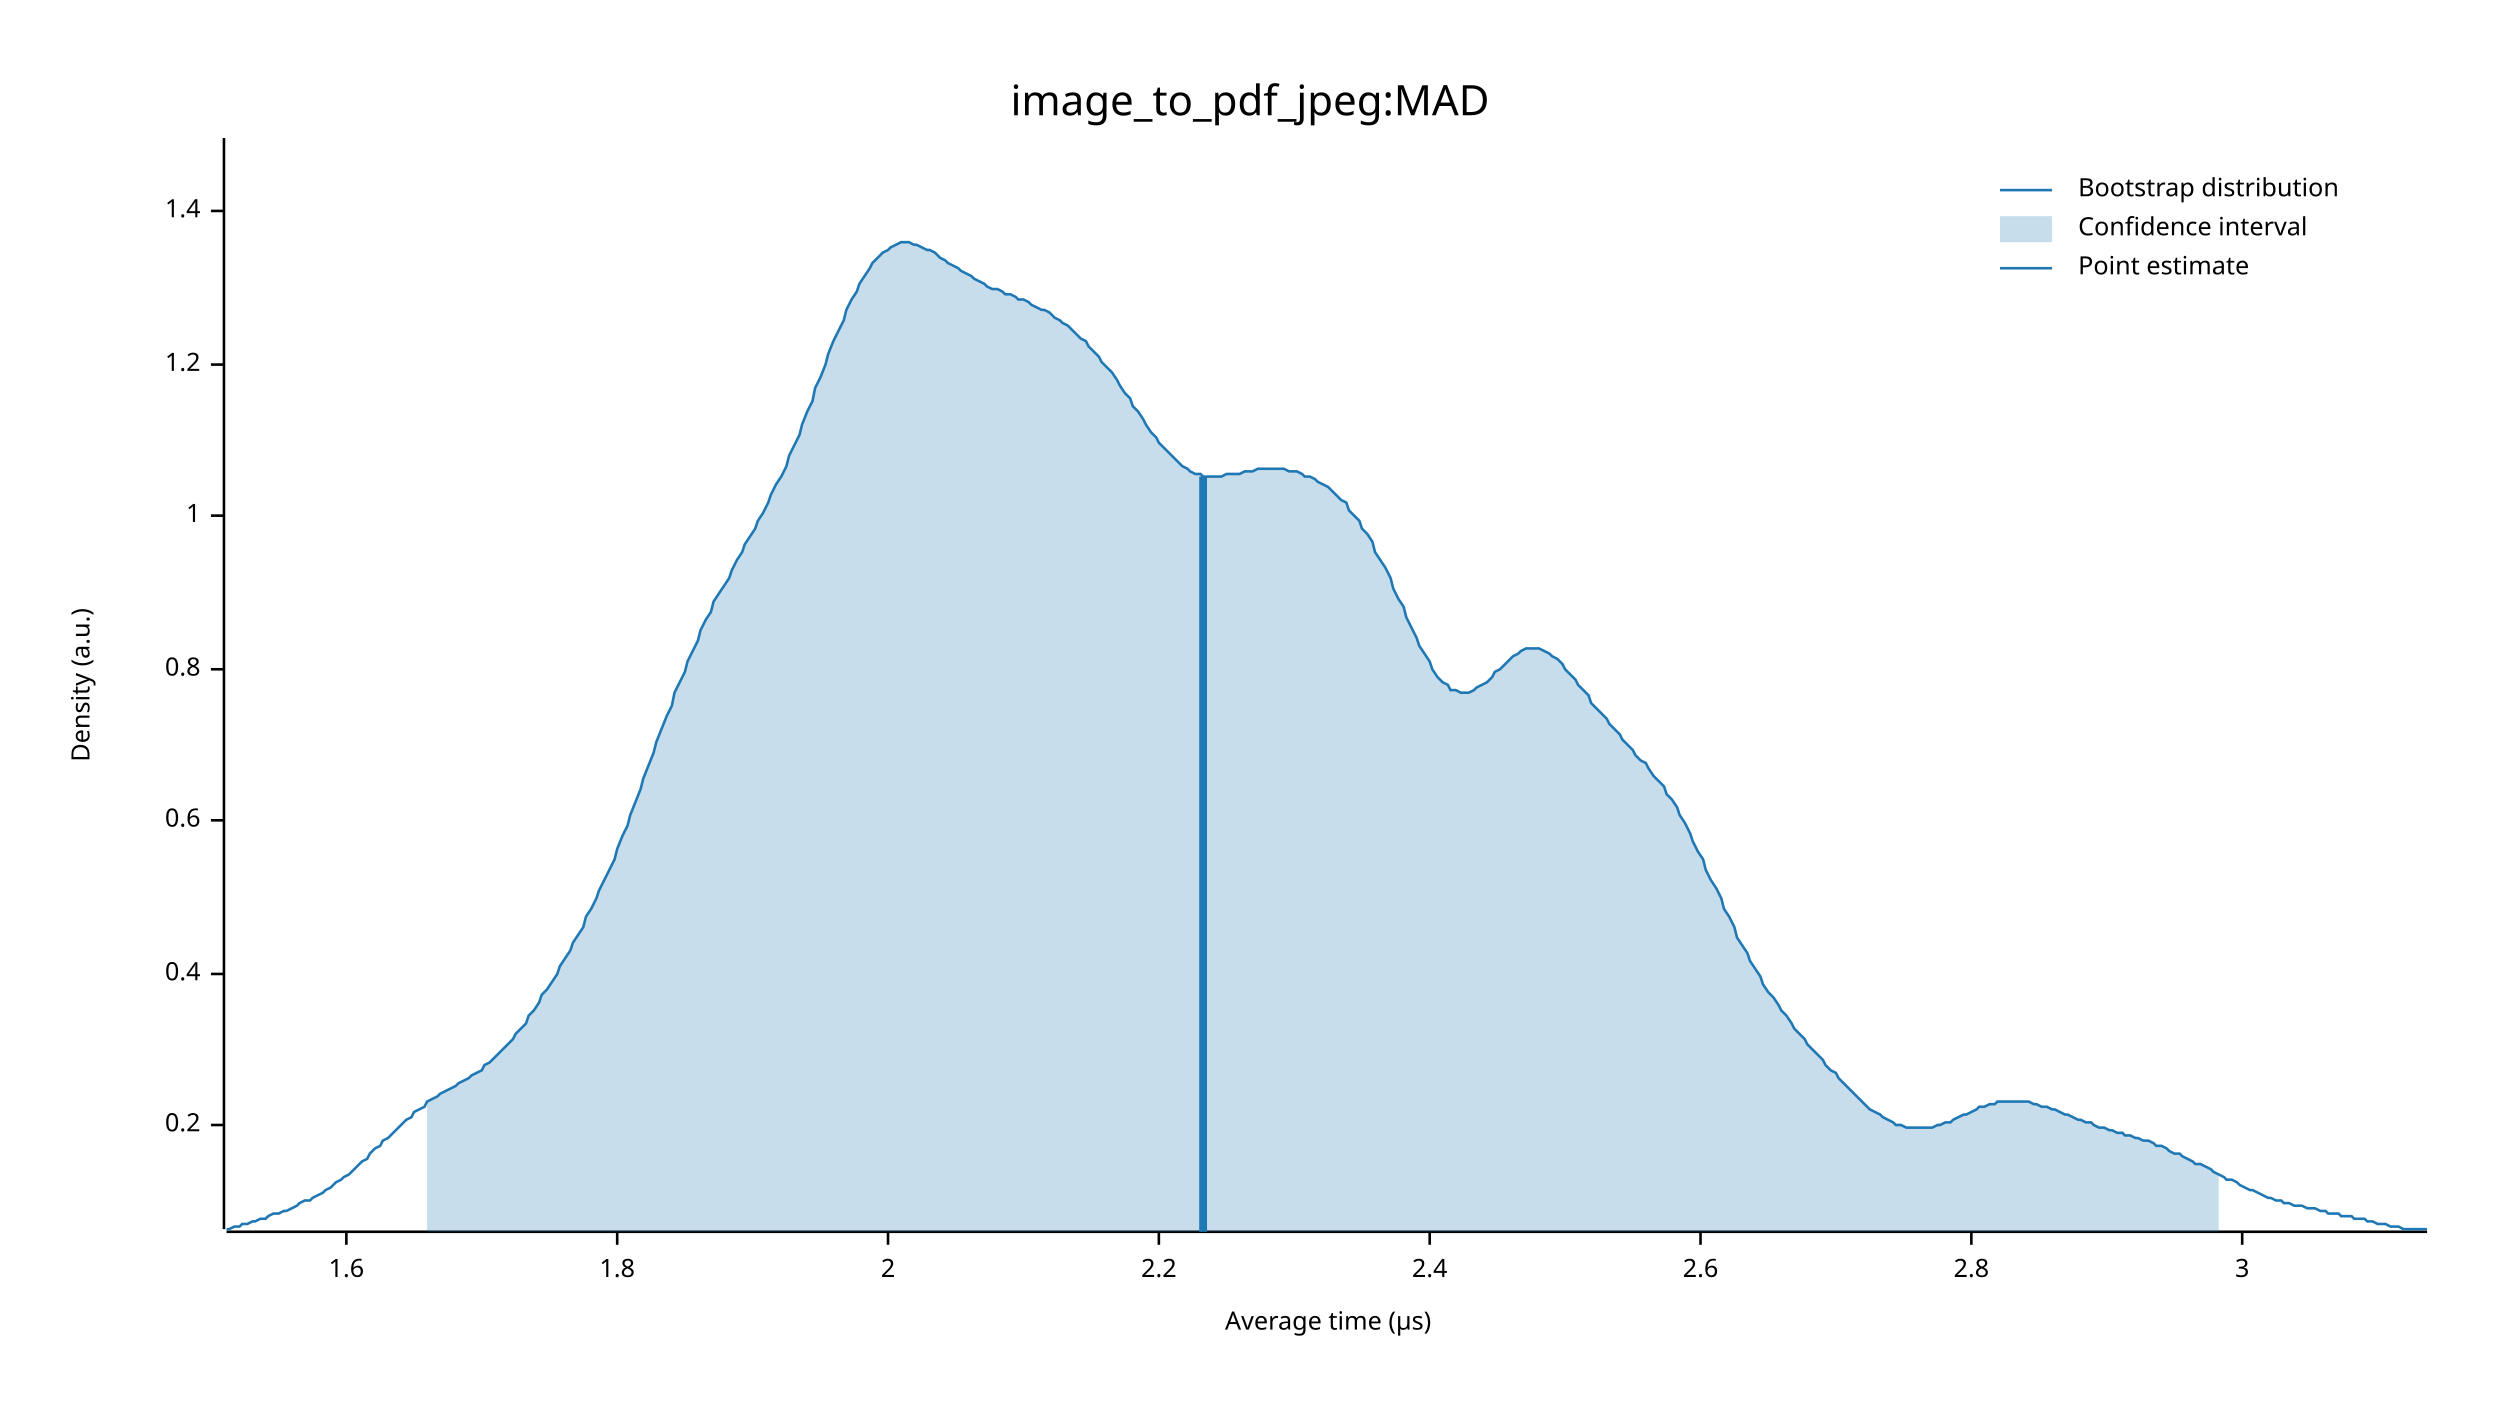
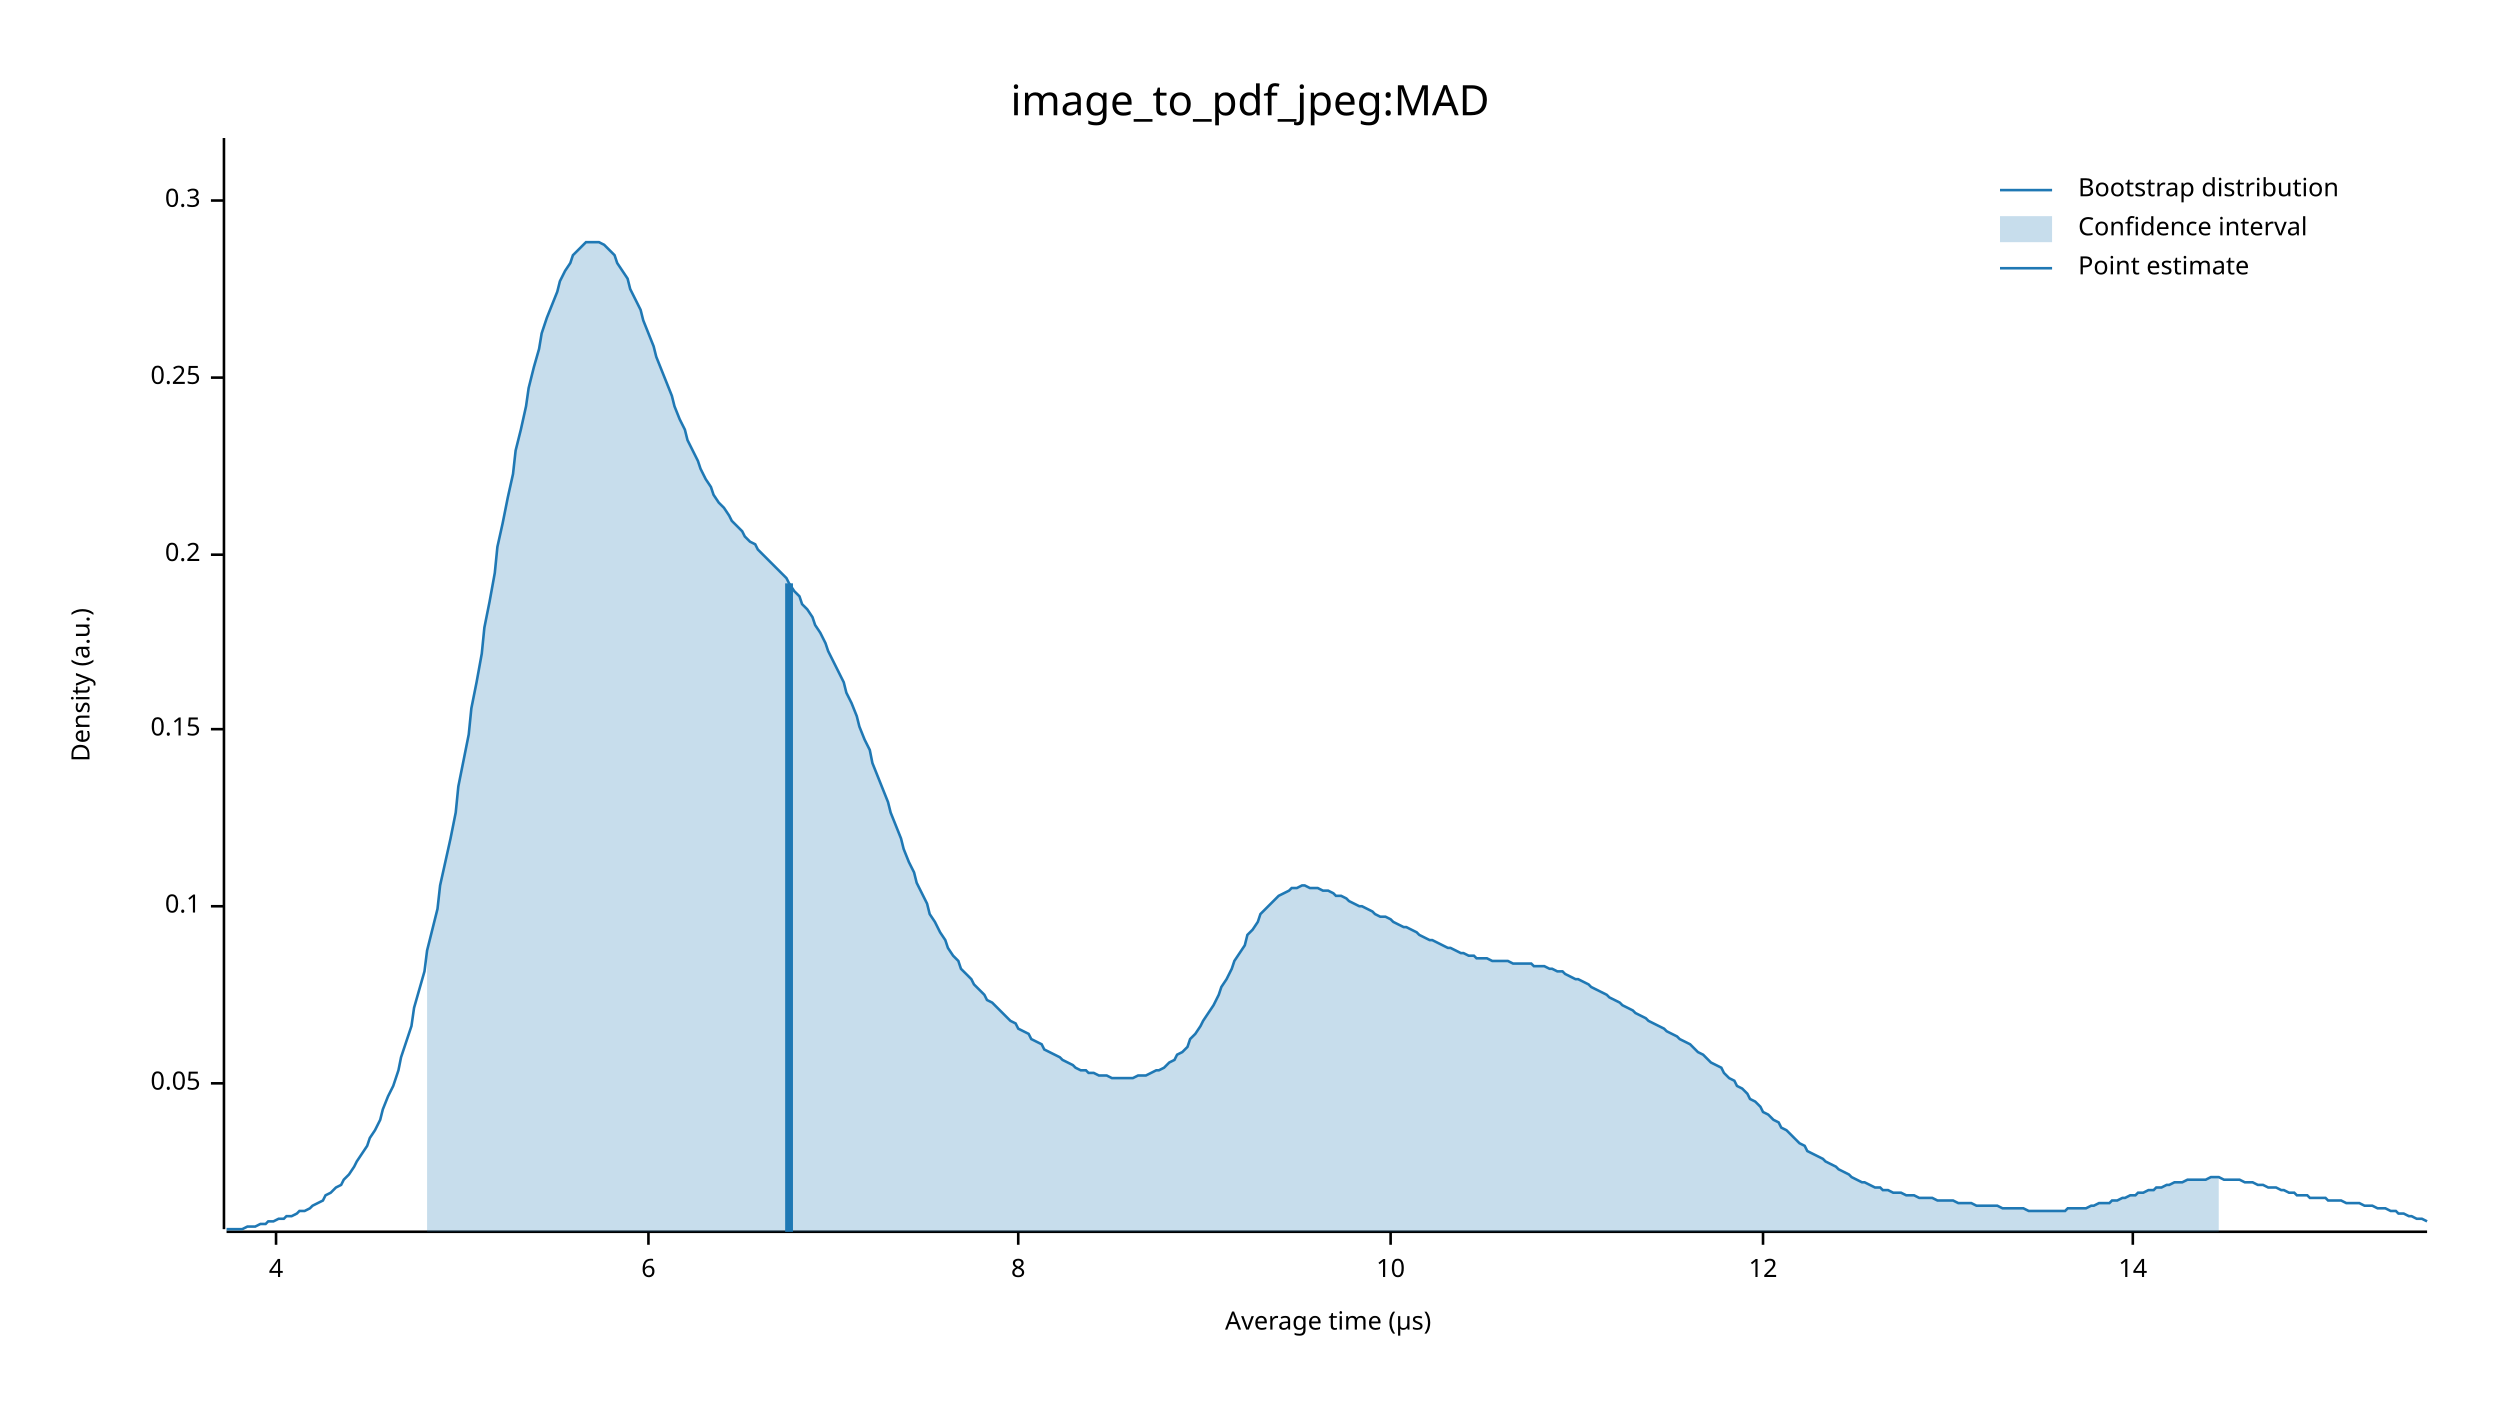
<svg xmlns="http://www.w3.org/2000/svg" width="960" height="540" viewBox="0 0 960 540">
  <text x="480" y="32" dy="0.76em" text-anchor="middle" font-family="sans-serif" font-size="16.129" opacity="1" fill="#000000">
image_to_pdf_jpeg:MAD
</text>
  <text x="27" y="263" dy="0.76em" text-anchor="middle" font-family="sans-serif" font-size="9.677" opacity="1" fill="#000000" transform="rotate(270, 27, 263)">
Density (a.u.)
</text>
  <text x="510" y="513" dy="-0.5ex" text-anchor="middle" font-family="sans-serif" font-size="9.677" opacity="1" fill="#000000">
Average time (µs)
</text>
  <polyline fill="none" opacity="1" stroke="#000000" stroke-width="1" points="86,53 86,472 " />
-   <text x="77" y="432" dy="0.5ex" text-anchor="end" font-family="sans-serif" font-size="9.677" opacity="1" fill="#000000">
+   <text x="77" y="416" dy="0.5ex" text-anchor="end" font-family="sans-serif" font-size="9.677" opacity="1" fill="#000000">
+ 0.05
+ </text>
+   <polyline fill="none" opacity="1" stroke="#000000" stroke-width="1" points="81,416 86,416 " />
+   <text x="77" y="348" dy="0.5ex" text-anchor="end" font-family="sans-serif" font-size="9.677" opacity="1" fill="#000000">
+ 0.1
+ </text>
+   <polyline fill="none" opacity="1" stroke="#000000" stroke-width="1" points="81,348 86,348 " />
+   <text x="77" y="280" dy="0.5ex" text-anchor="end" font-family="sans-serif" font-size="9.677" opacity="1" fill="#000000">
+ 0.15
+ </text>
+   <polyline fill="none" opacity="1" stroke="#000000" stroke-width="1" points="81,280 86,280 " />
+   <text x="77" y="213" dy="0.5ex" text-anchor="end" font-family="sans-serif" font-size="9.677" opacity="1" fill="#000000">
0.2
</text>
-   <polyline fill="none" opacity="1" stroke="#000000" stroke-width="1" points="81,432 86,432 " />
-   <text x="77" y="374" dy="0.5ex" text-anchor="end" font-family="sans-serif" font-size="9.677" opacity="1" fill="#000000">
- 0.4
+   <polyline fill="none" opacity="1" stroke="#000000" stroke-width="1" points="81,213 86,213 " />
+   <text x="77" y="145" dy="0.5ex" text-anchor="end" font-family="sans-serif" font-size="9.677" opacity="1" fill="#000000">
+ 0.25
</text>
-   <polyline fill="none" opacity="1" stroke="#000000" stroke-width="1" points="81,374 86,374 " />
-   <text x="77" y="315" dy="0.5ex" text-anchor="end" font-family="sans-serif" font-size="9.677" opacity="1" fill="#000000">
- 0.6
+   <polyline fill="none" opacity="1" stroke="#000000" stroke-width="1" points="81,145 86,145 " />
+   <text x="77" y="77" dy="0.5ex" text-anchor="end" font-family="sans-serif" font-size="9.677" opacity="1" fill="#000000">
+ 0.3
</text>
-   <polyline fill="none" opacity="1" stroke="#000000" stroke-width="1" points="81,315 86,315 " />
-   <text x="77" y="257" dy="0.5ex" text-anchor="end" font-family="sans-serif" font-size="9.677" opacity="1" fill="#000000">
- 0.8
+   <polyline fill="none" opacity="1" stroke="#000000" stroke-width="1" points="81,77 86,77 " />
+   <polyline fill="none" opacity="1" stroke="#000000" stroke-width="1" points="87,473 932,473 " />
+   <text x="106" y="483" dy="0.76em" text-anchor="middle" font-family="sans-serif" font-size="9.677" opacity="1" fill="#000000">
+ 4
</text>
-   <polyline fill="none" opacity="1" stroke="#000000" stroke-width="1" points="81,257 86,257 " />
-   <text x="77" y="198" dy="0.5ex" text-anchor="end" font-family="sans-serif" font-size="9.677" opacity="1" fill="#000000">
- 1
+   <polyline fill="none" opacity="1" stroke="#000000" stroke-width="1" points="106,473 106,478 " />
+   <text x="249" y="483" dy="0.76em" text-anchor="middle" font-family="sans-serif" font-size="9.677" opacity="1" fill="#000000">
+ 6
</text>
-   <polyline fill="none" opacity="1" stroke="#000000" stroke-width="1" points="81,198 86,198 " />
-   <text x="77" y="140" dy="0.5ex" text-anchor="end" font-family="sans-serif" font-size="9.677" opacity="1" fill="#000000">
- 1.2
+   <polyline fill="none" opacity="1" stroke="#000000" stroke-width="1" points="249,473 249,478 " />
+   <text x="391" y="483" dy="0.76em" text-anchor="middle" font-family="sans-serif" font-size="9.677" opacity="1" fill="#000000">
+ 8
</text>
-   <polyline fill="none" opacity="1" stroke="#000000" stroke-width="1" points="81,140 86,140 " />
-   <text x="77" y="81" dy="0.5ex" text-anchor="end" font-family="sans-serif" font-size="9.677" opacity="1" fill="#000000">
- 1.4
+   <polyline fill="none" opacity="1" stroke="#000000" stroke-width="1" points="391,473 391,478 " />
+   <text x="534" y="483" dy="0.76em" text-anchor="middle" font-family="sans-serif" font-size="9.677" opacity="1" fill="#000000">
+ 10
</text>
-   <polyline fill="none" opacity="1" stroke="#000000" stroke-width="1" points="81,81 86,81 " />
-   <polyline fill="none" opacity="1" stroke="#000000" stroke-width="1" points="87,473 932,473 " />
-   <text x="133" y="483" dy="0.76em" text-anchor="middle" font-family="sans-serif" font-size="9.677" opacity="1" fill="#000000">
- 1.6
+   <polyline fill="none" opacity="1" stroke="#000000" stroke-width="1" points="534,473 534,478 " />
+   <text x="677" y="483" dy="0.76em" text-anchor="middle" font-family="sans-serif" font-size="9.677" opacity="1" fill="#000000">
+ 12
</text>
-   <polyline fill="none" opacity="1" stroke="#000000" stroke-width="1" points="133,473 133,478 " />
-   <text x="237" y="483" dy="0.76em" text-anchor="middle" font-family="sans-serif" font-size="9.677" opacity="1" fill="#000000">
- 1.8
+   <polyline fill="none" opacity="1" stroke="#000000" stroke-width="1" points="677,473 677,478 " />
+   <text x="819" y="483" dy="0.76em" text-anchor="middle" font-family="sans-serif" font-size="9.677" opacity="1" fill="#000000">
+ 14
</text>
-   <polyline fill="none" opacity="1" stroke="#000000" stroke-width="1" points="237,473 237,478 " />
-   <text x="341" y="483" dy="0.76em" text-anchor="middle" font-family="sans-serif" font-size="9.677" opacity="1" fill="#000000">
- 2
- </text>
-   <polyline fill="none" opacity="1" stroke="#000000" stroke-width="1" points="341,473 341,478 " />
-   <text x="445" y="483" dy="0.76em" text-anchor="middle" font-family="sans-serif" font-size="9.677" opacity="1" fill="#000000">
- 2.2
- </text>
-   <polyline fill="none" opacity="1" stroke="#000000" stroke-width="1" points="445,473 445,478 " />
-   <text x="549" y="483" dy="0.76em" text-anchor="middle" font-family="sans-serif" font-size="9.677" opacity="1" fill="#000000">
- 2.4
- </text>
-   <polyline fill="none" opacity="1" stroke="#000000" stroke-width="1" points="549,473 549,478 " />
-   <text x="653" y="483" dy="0.76em" text-anchor="middle" font-family="sans-serif" font-size="9.677" opacity="1" fill="#000000">
- 2.6
- </text>
-   <polyline fill="none" opacity="1" stroke="#000000" stroke-width="1" points="653,473 653,478 " />
-   <text x="757" y="483" dy="0.76em" text-anchor="middle" font-family="sans-serif" font-size="9.677" opacity="1" fill="#000000">
- 2.8
- </text>
-   <polyline fill="none" opacity="1" stroke="#000000" stroke-width="1" points="757,473 757,478 " />
-   <text x="861" y="483" dy="0.76em" text-anchor="middle" font-family="sans-serif" font-size="9.677" opacity="1" fill="#000000">
- 3
- </text>
-   <polyline fill="none" opacity="1" stroke="#000000" stroke-width="1" points="861,473 861,478 " />
-   <polyline fill="none" opacity="1" stroke="#1F78B4" stroke-width="1" points="87,472 88,472 90,471 92,471 93,470 95,470 97,469 98,469 100,468 102,468 103,467 105,466 107,466 109,465 110,465 112,464 114,463 115,462 117,461 119,461 120,460 122,459 124,458 125,457 127,456 129,454 131,453 132,452 134,451 136,449 137,448 139,446 141,445 142,443 144,441 146,440 147,438 149,437 151,435 153,433 154,432 156,430 158,429 159,427 161,426 163,425 164,423 166,422 168,421 169,420 171,419 173,418 175,417 176,416 178,415 180,414 181,413 183,412 185,411 186,409 188,408 190,406 191,405 193,403 195,401 197,399 198,397 200,395 202,393 203,390 205,388 207,385 208,382 210,380 212,377 214,374 215,371 217,368 219,365 220,362 222,359 224,356 225,352 227,349 229,345 230,342 232,338 234,334 236,330 237,326 239,321 241,317 242,313 244,308 246,303 247,299 249,294 251,289 252,285 254,280 256,275 258,271 259,266 261,262 263,258 264,254 266,250 268,246 269,242 271,238 273,235 274,231 276,228 278,225 280,222 281,219 283,215 285,212 286,209 288,206 290,203 291,200 293,197 295,193 296,190 298,186 300,183 302,179 303,175 305,171 307,167 308,163 310,158 312,154 313,149 315,145 317,140 318,136 320,131 322,127 324,123 325,119 327,115 329,112 330,109 332,106 334,103 335,101 337,99 339,97 341,96 342,95 344,94 346,93 347,93 349,93 351,94 352,94 354,95 356,96 357,96 359,97 361,99 363,100 364,101 366,102 368,103 369,104 371,105 373,106 374,107 376,108 378,109 379,110 381,111 383,111 385,112 386,113 388,113 390,114 391,115 393,115 395,116 396,117 398,118 400,119 401,119 403,120 405,122 407,123 408,124 410,125 412,127 413,128 415,130 417,131 418,133 420,135 422,137 423,139 425,141 427,143 429,146 430,148 432,151 434,153 435,156 437,158 439,161 440,163 442,166 444,168 445,170 447,172 449,174 451,176 452,177 454,179 456,180 457,181 459,182 461,182 462,183 464,183 466,183 468,183 469,183 471,182 473,182 474,182 476,182 478,181 479,181 481,181 483,180 484,180 486,180 488,180 490,180 491,180 493,180 495,181 496,181 498,181 500,182 501,183 503,183 505,184 506,185 508,186 510,187 512,189 513,190 515,192 517,193 518,196 520,198 522,200 523,203 525,205 527,208 528,212 530,215 532,218 534,222 535,226 537,230 539,233 540,237 542,241 544,245 545,248 547,251 549,254 550,257 552,260 554,262 556,263 557,265 559,265 561,266 562,266 564,266 566,265 567,264 569,263 571,262 573,260 574,258 576,257 578,255 579,254 581,252 583,251 584,250 586,249 588,249 589,249 591,249 593,250 595,251 596,252 598,253 600,255 601,257 603,259 605,261 606,263 608,265 610,267 611,270 613,272 615,274 617,276 618,278 620,280 622,282 623,284 625,286 627,288 628,290 630,292 632,293 633,295 635,298 637,300 639,302 640,305 642,307 644,310 645,313 647,316 649,320 650,323 652,327 654,330 655,334 657,338 659,341 661,345 662,349 664,352 666,356 667,360 669,363 671,366 672,369 674,372 676,375 677,378 679,381 681,383 683,386 684,388 686,390 688,393 689,395 691,397 693,399 694,401 696,403 698,405 700,407 701,409 703,411 705,412 706,414 708,416 710,418 711,419 713,421 715,423 716,424 718,426 720,427 722,428 723,429 725,430 727,431 728,432 730,432 732,433 733,433 735,433 737,433 738,433 740,433 742,433 744,432 745,432 747,431 749,431 750,430 752,429 754,428 755,428 757,427 759,426 760,425 762,425 764,424 766,424 767,423 769,423 771,423 772,423 774,423 776,423 777,423 779,423 781,424 782,424 784,425 786,425 788,426 789,426 791,427 793,428 794,428 796,429 798,430 799,430 801,431 803,431 804,432 806,433 808,433 810,434 811,434 813,435 815,435 816,436 818,436 820,437 821,437 823,438 825,438 827,439 828,440 830,440 832,441 833,442 835,443 837,443 838,444 840,445 842,446 843,447 845,447 847,448 849,449 850,450 852,451 854,452 855,453 857,453 859,454 860,455 862,456 864,457 865,457 867,458 869,459 871,460 872,460 874,461 876,461 877,462 879,462 881,463 882,463 884,463 886,464 887,464 889,464 891,465 893,465 894,466 896,466 898,466 899,467 901,467 903,467 904,468 906,468 908,468 909,469 911,469 913,470 915,470 916,470 918,471 920,471 921,471 923,472 925,472 926,472 928,472 930,472 932,472 " />
-   <polygon opacity="0.25" fill="#1F78B4" points="164,423 166,422 168,421 169,420 171,419 173,418 175,417 176,416 178,415 180,414 181,413 183,412 185,411 186,409 188,408 190,406 191,405 193,403 195,401 197,399 198,397 200,395 202,393 203,390 205,388 207,385 208,382 210,380 212,377 214,374 215,371 217,368 219,365 220,362 222,359 224,356 225,352 227,349 229,345 230,342 232,338 234,334 236,330 237,326 239,321 241,317 242,313 244,308 246,303 247,299 249,294 251,289 252,285 254,280 256,275 258,271 259,266 261,262 263,258 264,254 266,250 268,246 269,242 271,238 273,235 274,231 276,228 278,225 280,222 281,219 283,215 285,212 286,209 288,206 290,203 291,200 293,197 295,193 296,190 298,186 300,183 302,179 303,175 305,171 307,167 308,163 310,158 312,154 313,149 315,145 317,140 318,136 320,131 322,127 324,123 325,119 327,115 329,112 330,109 332,106 334,103 335,101 337,99 339,97 341,96 342,95 344,94 346,93 347,93 349,93 351,94 352,94 354,95 356,96 357,96 359,97 361,99 363,100 364,101 366,102 368,103 369,104 371,105 373,106 374,107 376,108 378,109 379,110 381,111 383,111 385,112 386,113 388,113 390,114 391,115 393,115 395,116 396,117 398,118 400,119 401,119 403,120 405,122 407,123 408,124 410,125 412,127 413,128 415,130 417,131 418,133 420,135 422,137 423,139 425,141 427,143 429,146 430,148 432,151 434,153 435,156 437,158 439,161 440,163 442,166 444,168 445,170 447,172 449,174 451,176 452,177 454,179 456,180 457,181 459,182 461,182 462,183 464,183 466,183 468,183 469,183 471,182 473,182 474,182 476,182 478,181 479,181 481,181 483,180 484,180 486,180 488,180 490,180 491,180 493,180 495,181 496,181 498,181 500,182 501,183 503,183 505,184 506,185 508,186 510,187 512,189 513,190 515,192 517,193 518,196 520,198 522,200 523,203 525,205 527,208 528,212 530,215 532,218 534,222 535,226 537,230 539,233 540,237 542,241 544,245 545,248 547,251 549,254 550,257 552,260 554,262 556,263 557,265 559,265 561,266 562,266 564,266 566,265 567,264 569,263 571,262 573,260 574,258 576,257 578,255 579,254 581,252 583,251 584,250 586,249 588,249 589,249 591,249 593,250 595,251 596,252 598,253 600,255 601,257 603,259 605,261 606,263 608,265 610,267 611,270 613,272 615,274 617,276 618,278 620,280 622,282 623,284 625,286 627,288 628,290 630,292 632,293 633,295 635,298 637,300 639,302 640,305 642,307 644,310 645,313 647,316 649,320 650,323 652,327 654,330 655,334 657,338 659,341 661,345 662,349 664,352 666,356 667,360 669,363 671,366 672,369 674,372 676,375 677,378 679,381 681,383 683,386 684,388 686,390 688,393 689,395 691,397 693,399 694,401 696,403 698,405 700,407 701,409 703,411 705,412 706,414 708,416 710,418 711,419 713,421 715,423 716,424 718,426 720,427 722,428 723,429 725,430 727,431 728,432 730,432 732,433 733,433 735,433 737,433 738,433 740,433 742,433 744,432 745,432 747,431 749,431 750,430 752,429 754,428 755,428 757,427 759,426 760,425 762,425 764,424 766,424 767,423 769,423 771,423 772,423 774,423 776,423 777,423 779,423 781,424 782,424 784,425 786,425 788,426 789,426 791,427 793,428 794,428 796,429 798,430 799,430 801,431 803,431 804,432 806,433 808,433 810,434 811,434 813,435 815,435 816,436 818,436 820,437 821,437 823,438 825,438 827,439 828,440 830,440 832,441 833,442 835,443 837,443 838,444 840,445 842,446 843,447 845,447 847,448 849,449 850,450 852,451 852,473 164,473 " />
-   <polyline fill="none" opacity="1" stroke="#1F78B4" stroke-width="3" points="462,473 462,183 " />
+   <polyline fill="none" opacity="1" stroke="#000000" stroke-width="1" points="819,473 819,478 " />
+   <polyline fill="none" opacity="1" stroke="#1F78B4" stroke-width="1" points="87,472 88,472 90,472 92,472 93,472 95,471 97,471 98,471 100,470 102,470 103,469 105,469 107,468 109,468 110,467 112,467 114,466 115,465 117,465 119,464 120,463 122,462 124,461 125,459 127,458 129,456 131,455 132,453 134,451 136,448 137,446 139,443 141,440 142,437 144,434 146,430 147,426 149,421 151,417 153,411 154,406 156,400 158,394 159,387 161,380 163,373 164,365 166,357 168,349 169,340 171,331 173,322 175,312 176,302 178,292 180,282 181,272 183,262 185,251 186,241 188,231 190,220 191,210 193,201 195,191 197,182 198,173 200,165 202,156 203,149 205,141 207,134 208,128 210,122 212,117 214,112 215,108 217,104 219,101 220,98 222,96 224,94 225,93 227,93 229,93 230,93 232,94 234,96 236,98 237,101 239,104 241,107 242,111 244,115 246,119 247,123 249,128 251,133 252,137 254,142 256,147 258,152 259,156 261,161 263,165 264,169 266,173 268,177 269,180 271,184 273,187 274,190 276,193 278,195 280,198 281,200 283,202 285,204 286,206 288,208 290,209 291,211 293,213 295,215 296,216 298,218 300,220 302,222 303,224 305,227 307,229 308,232 310,234 312,237 313,240 315,243 317,247 318,250 320,254 322,258 324,262 325,266 327,270 329,275 330,279 332,284 334,288 335,293 337,298 339,303 341,308 342,312 344,317 346,322 347,326 349,331 351,335 352,339 354,343 356,347 357,351 359,354 361,358 363,361 364,364 366,367 368,369 369,372 371,374 373,376 374,378 376,380 378,382 379,384 381,385 383,387 385,389 386,390 388,392 390,393 391,395 393,396 395,397 396,399 398,400 400,401 401,403 403,404 405,405 407,406 408,407 410,408 412,409 413,410 415,411 417,411 418,412 420,412 422,413 423,413 425,413 427,414 429,414 430,414 432,414 434,414 435,414 437,413 439,413 440,413 442,412 444,411 445,411 447,410 449,408 451,407 452,405 454,404 456,402 457,399 459,397 461,394 462,392 464,389 466,386 468,382 469,379 471,376 473,372 474,369 476,366 478,363 479,359 481,357 483,354 484,351 486,349 488,347 490,345 491,344 493,343 495,342 496,341 498,341 500,340 501,340 503,341 505,341 506,341 508,342 510,342 512,343 513,344 515,344 517,345 518,346 520,347 522,348 523,348 525,349 527,350 528,351 530,352 532,352 534,353 535,354 537,355 539,356 540,356 542,357 544,358 545,359 547,360 549,361 550,361 552,362 554,363 556,364 557,364 559,365 561,366 562,366 564,367 566,367 567,368 569,368 571,368 573,369 574,369 576,369 578,369 579,369 581,370 583,370 584,370 586,370 588,370 589,371 591,371 593,371 595,372 596,372 598,373 600,373 601,374 603,375 605,376 606,376 608,377 610,378 611,379 613,380 615,381 617,382 618,383 620,384 622,385 623,386 625,387 627,388 628,389 630,390 632,391 633,392 635,393 637,394 639,395 640,396 642,397 644,398 645,399 647,400 649,401 650,402 652,404 654,405 655,406 657,408 659,409 661,410 662,412 664,414 666,415 667,417 669,418 671,420 672,422 674,423 676,425 677,427 679,428 681,430 683,431 684,433 686,434 688,436 689,437 691,439 693,440 694,442 696,443 698,444 700,445 701,446 703,447 705,448 706,449 708,450 710,451 711,452 713,453 715,454 716,454 718,455 720,456 722,456 723,457 725,457 727,458 728,458 730,458 732,459 733,459 735,459 737,460 738,460 740,460 742,460 744,461 745,461 747,461 749,461 750,461 752,462 754,462 755,462 757,462 759,463 760,463 762,463 764,463 766,463 767,463 769,464 771,464 772,464 774,464 776,464 777,464 779,465 781,465 782,465 784,465 786,465 788,465 789,465 791,465 793,465 794,464 796,464 798,464 799,464 801,464 803,463 804,463 806,462 808,462 810,462 811,461 813,461 815,460 816,460 818,459 820,459 821,458 823,458 825,457 827,457 828,456 830,456 832,455 833,455 835,454 837,454 838,454 840,453 842,453 843,453 845,453 847,453 849,452 850,452 852,452 854,453 855,453 857,453 859,453 860,453 862,454 864,454 865,454 867,455 869,455 871,456 872,456 874,456 876,457 877,457 879,458 881,458 882,459 884,459 886,459 887,460 889,460 891,460 893,460 894,461 896,461 898,461 899,461 901,462 903,462 904,462 906,462 908,463 909,463 911,463 913,464 915,464 916,464 918,465 920,465 921,466 923,466 925,467 926,467 928,468 930,468 932,469 " />
+   <polygon opacity="0.25" fill="#1F78B4" points="164,365 166,357 168,349 169,340 171,331 173,322 175,312 176,302 178,292 180,282 181,272 183,262 185,251 186,241 188,231 190,220 191,210 193,201 195,191 197,182 198,173 200,165 202,156 203,149 205,141 207,134 208,128 210,122 212,117 214,112 215,108 217,104 219,101 220,98 222,96 224,94 225,93 227,93 229,93 230,93 232,94 234,96 236,98 237,101 239,104 241,107 242,111 244,115 246,119 247,123 249,128 251,133 252,137 254,142 256,147 258,152 259,156 261,161 263,165 264,169 266,173 268,177 269,180 271,184 273,187 274,190 276,193 278,195 280,198 281,200 283,202 285,204 286,206 288,208 290,209 291,211 293,213 295,215 296,216 298,218 300,220 302,222 303,224 305,227 307,229 308,232 310,234 312,237 313,240 315,243 317,247 318,250 320,254 322,258 324,262 325,266 327,270 329,275 330,279 332,284 334,288 335,293 337,298 339,303 341,308 342,312 344,317 346,322 347,326 349,331 351,335 352,339 354,343 356,347 357,351 359,354 361,358 363,361 364,364 366,367 368,369 369,372 371,374 373,376 374,378 376,380 378,382 379,384 381,385 383,387 385,389 386,390 388,392 390,393 391,395 393,396 395,397 396,399 398,400 400,401 401,403 403,404 405,405 407,406 408,407 410,408 412,409 413,410 415,411 417,411 418,412 420,412 422,413 423,413 425,413 427,414 429,414 430,414 432,414 434,414 435,414 437,413 439,413 440,413 442,412 444,411 445,411 447,410 449,408 451,407 452,405 454,404 456,402 457,399 459,397 461,394 462,392 464,389 466,386 468,382 469,379 471,376 473,372 474,369 476,366 478,363 479,359 481,357 483,354 484,351 486,349 488,347 490,345 491,344 493,343 495,342 496,341 498,341 500,340 501,340 503,341 505,341 506,341 508,342 510,342 512,343 513,344 515,344 517,345 518,346 520,347 522,348 523,348 525,349 527,350 528,351 530,352 532,352 534,353 535,354 537,355 539,356 540,356 542,357 544,358 545,359 547,360 549,361 550,361 552,362 554,363 556,364 557,364 559,365 561,366 562,366 564,367 566,367 567,368 569,368 571,368 573,369 574,369 576,369 578,369 579,369 581,370 583,370 584,370 586,370 588,370 589,371 591,371 593,371 595,372 596,372 598,373 600,373 601,374 603,375 605,376 606,376 608,377 610,378 611,379 613,380 615,381 617,382 618,383 620,384 622,385 623,386 625,387 627,388 628,389 630,390 632,391 633,392 635,393 637,394 639,395 640,396 642,397 644,398 645,399 647,400 649,401 650,402 652,404 654,405 655,406 657,408 659,409 661,410 662,412 664,414 666,415 667,417 669,418 671,420 672,422 674,423 676,425 677,427 679,428 681,430 683,431 684,433 686,434 688,436 689,437 691,439 693,440 694,442 696,443 698,444 700,445 701,446 703,447 705,448 706,449 708,450 710,451 711,452 713,453 715,454 716,454 718,455 720,456 722,456 723,457 725,457 727,458 728,458 730,458 732,459 733,459 735,459 737,460 738,460 740,460 742,460 744,461 745,461 747,461 749,461 750,461 752,462 754,462 755,462 757,462 759,463 760,463 762,463 764,463 766,463 767,463 769,464 771,464 772,464 774,464 776,464 777,464 779,465 781,465 782,465 784,465 786,465 788,465 789,465 791,465 793,465 794,464 796,464 798,464 799,464 801,464 803,463 804,463 806,462 808,462 810,462 811,461 813,461 815,460 816,460 818,459 820,459 821,458 823,458 825,457 827,457 828,456 830,456 832,455 833,455 835,454 837,454 838,454 840,453 842,453 843,453 845,453 847,453 849,452 850,452 852,452 852,473 164,473 " />
+   <polyline fill="none" opacity="1" stroke="#1F78B4" stroke-width="3" points="303,473 303,224 " />
  <text x="798" y="68" dy="0.76em" text-anchor="start" font-family="sans-serif" font-size="9.677" opacity="1" fill="#000000">
Bootstrap distribution
</text>
  <text x="798" y="83" dy="0.76em" text-anchor="start" font-family="sans-serif" font-size="9.677" opacity="1" fill="#000000">
Confidence interval
</text>
  <text x="798" y="98" dy="0.76em" text-anchor="start" font-family="sans-serif" font-size="9.677" opacity="1" fill="#000000">
Point estimate
</text>
  <polyline fill="none" opacity="1" stroke="#1F78B4" stroke-width="1" points="768,73 788,73 " />
  <rect x="768" y="83" width="20" height="10" opacity="0.25" fill="#1F78B4" stroke="none" />
  <polyline fill="none" opacity="1" stroke="#1F78B4" stroke-width="1" points="768,103 788,103 " />
</svg>
